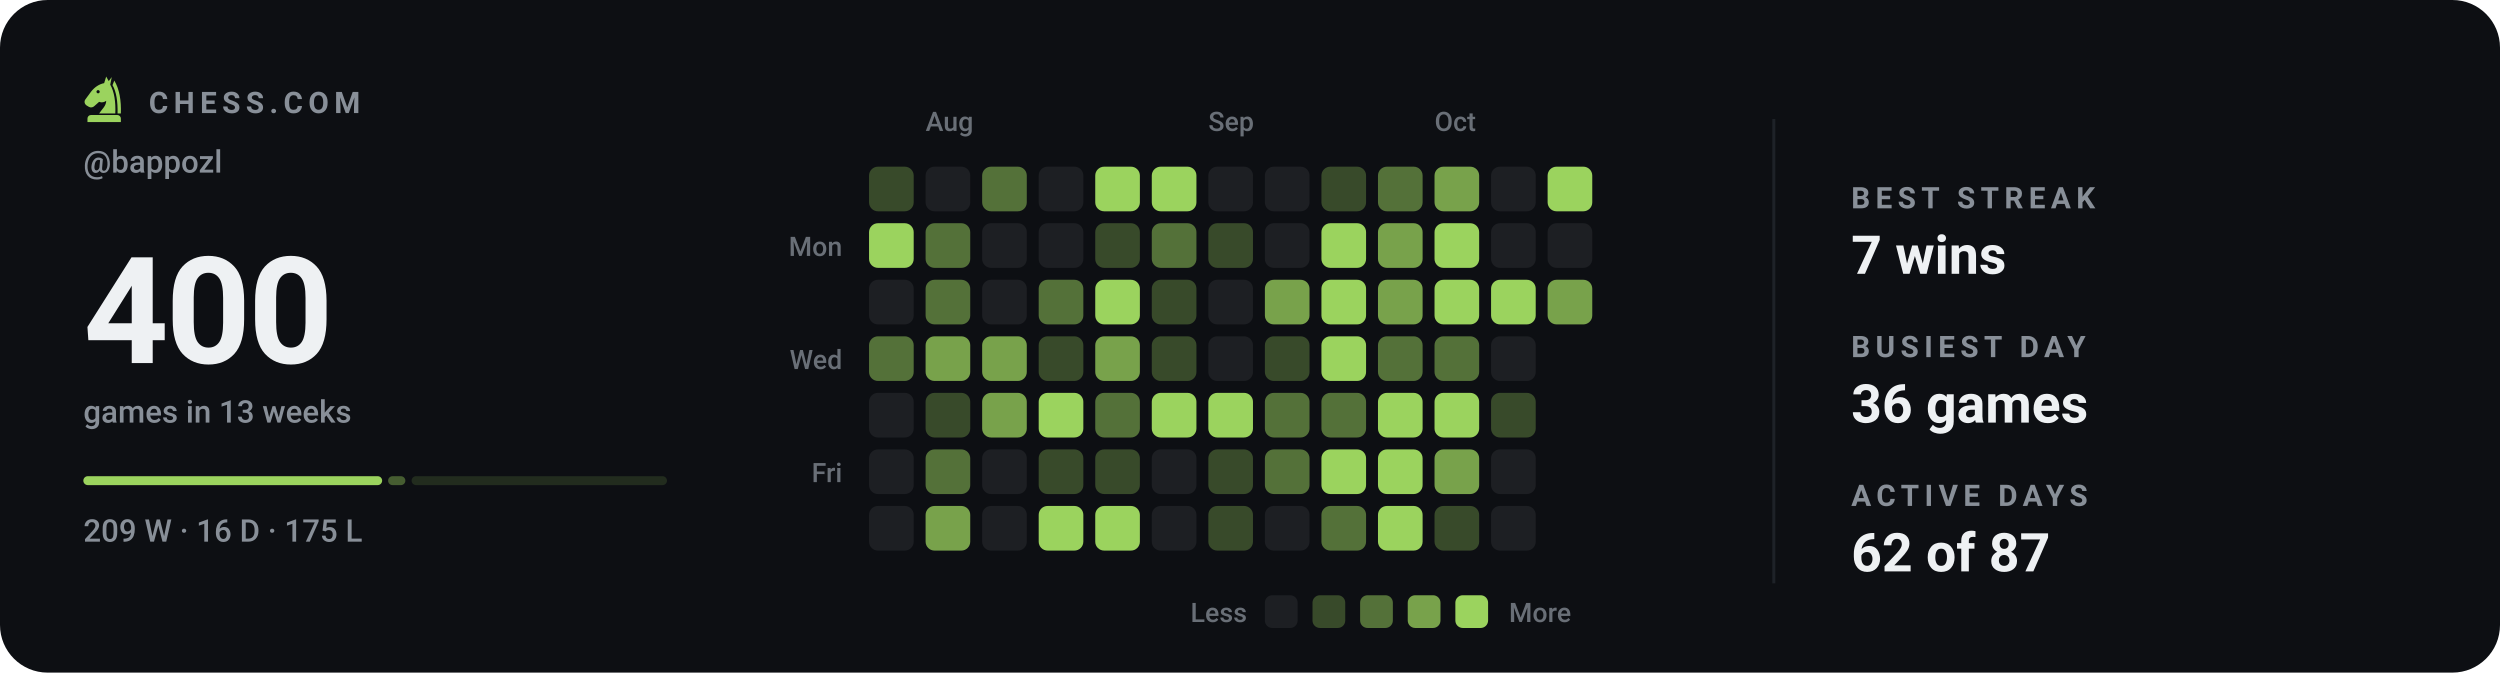
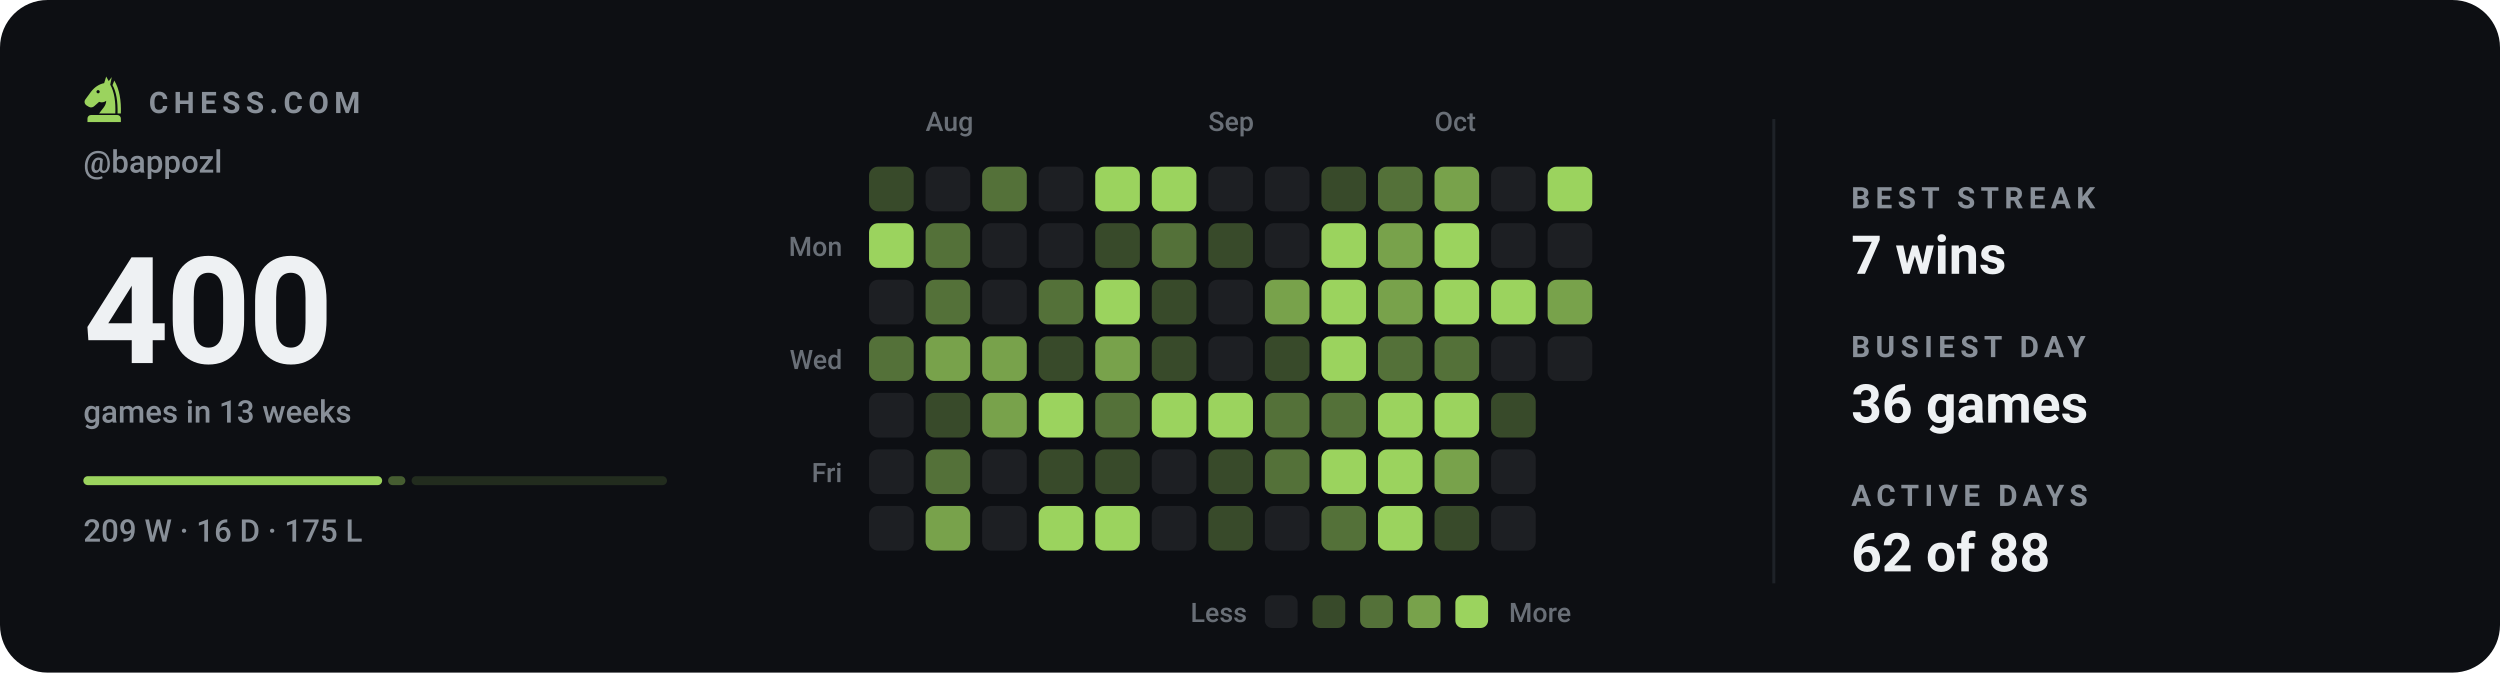
<svg xmlns="http://www.w3.org/2000/svg" viewBox="0 0 840 226" width="840" height="226" role="img" aria-label="Chess.com activity for bappozl: 400 games in the last 13 weeks">
  <style>svg{font-family:-apple-system,BlinkMacSystemFont,'Segoe UI',Roboto,'Helvetica Neue',Arial,sans-serif}text{fill:#eef1f3;white-space:pre}.bg{fill:#0d0f13}.acc{fill:#9bd35e}.win{fill:#1baf7a}.draw{fill:#8b8f96}.loss{fill:#d03b3b}.lbl{font-size:10px;font-weight:600;letter-spacing:.18em;fill:#888f98}.cap{font-size:10.5px;font-weight:500;fill:#888f98}.num{font-family:-apple-system,BlinkMacSystemFont,'Segoe UI',Roboto,'Helvetica Neue',Arial,sans-serif;font-weight:700;letter-spacing:-.02em}.tick{font-size:9px;font-weight:500;fill:#888f98;opacity:.75}.dl{font-size:10px;font-weight:600}.rule{stroke:#1e2228;stroke-width:1;fill:none}.grid{stroke:#1e2228;stroke-width:1;fill:none;opacity:.7}.ln{fill:none;stroke:#9bd35e;stroke-width:2;stroke-linecap:round;stroke-linejoin:round}.ring{stroke:#0d0f13;stroke-width:2}.hollow{fill:none;stroke-width:1.5}.sq{fill:#eef1f3;opacity:.035}</style>
  <rect class="bg" width="840" height="226" rx="16" />
  <g class="acc" transform="translate(26.5,24.7) scale(0.17)">
    <path fill-rule="evenodd" d="M54 6L50 19C40 21 31 27 24 36L13 51C10 55 11 60 15 63L20 66C24 68 28 67 31 64L40 56C45 58 50 57 54 54C54 64 46 70 40 79H72C73 56 70 36 62 22L65 7L59 15zM41.2 36a3.2 3.2 0 1 0-6.4 0 3.2 3.2 0 1 0 6.4 0z" />
    <path d="M70 14C80 30 84 54 83 79H76.5C77 55 74 36 66.5 23z" />
    <path d="M24 82h52a7 7 0 0 1 7 7v7H17v-7a7 7 0 0 1 7-7z" />
  </g>
  <text class="lbl" x="50" y="38">CHESS.COM</text>
  <text class="cap" x="28" y="58">@bappozl</text>
  <text class="num" x="28" y="122" style="font-size:50px">400</text>
  <text class="cap" x="28" y="142">games in 13 weeks</text>
  <rect x="28.0" y="160" width="100.4" height="3" rx="1.5" fill="#9bd35e" opacity="1" />
  <rect x="130.4" y="160" width="5.8" height="3" rx="1.5" fill="#9bd35e" opacity="0.4" />
  <rect x="138.3" y="160" width="85.8" height="3" rx="1.5" fill="#9bd35e" opacity="0.15" />
  <text class="cap" x="28" y="182">209 W · 16 D · 175 L</text>
  <text class="tick" x="311" y="44">Aug</text>
  <text class="tick" x="406" y="44">Sep</text>
  <text class="tick" x="482" y="44">Oct</text>
  <text class="tick" x="283" y="86" text-anchor="end">Mon</text>
  <text class="tick" x="283" y="124" text-anchor="end">Wed</text>
  <text class="tick" x="283" y="162" text-anchor="end">Fri</text>
  <rect x="292" y="56" width="15" height="15" rx="3" fill="#384a2a" />
  <rect x="292" y="75" width="15" height="15" rx="3" fill="#9bd35e" />
  <rect x="292" y="94" width="15" height="15" rx="3" fill="#1d1f23" />
  <rect x="292" y="113" width="15" height="15" rx="3" fill="#547139" />
  <rect x="292" y="132" width="15" height="15" rx="3" fill="#1d1f23" />
  <rect x="292" y="151" width="15" height="15" rx="3" fill="#1d1f23" />
  <rect x="292" y="170" width="15" height="15" rx="3" fill="#1d1f23" />
  <rect x="311" y="56" width="15" height="15" rx="3" fill="#1d1f23" />
  <rect x="311" y="75" width="15" height="15" rx="3" fill="#547139" />
  <rect x="311" y="94" width="15" height="15" rx="3" fill="#547139" />
  <rect x="311" y="113" width="15" height="15" rx="3" fill="#78a24b" />
  <rect x="311" y="132" width="15" height="15" rx="3" fill="#384a2a" />
  <rect x="311" y="151" width="15" height="15" rx="3" fill="#547139" />
  <rect x="311" y="170" width="15" height="15" rx="3" fill="#78a24b" />
  <rect x="330" y="56" width="15" height="15" rx="3" fill="#547139" />
  <rect x="330" y="75" width="15" height="15" rx="3" fill="#1d1f23" />
  <rect x="330" y="94" width="15" height="15" rx="3" fill="#1d1f23" />
  <rect x="330" y="113" width="15" height="15" rx="3" fill="#78a24b" />
  <rect x="330" y="132" width="15" height="15" rx="3" fill="#78a24b" />
  <rect x="330" y="151" width="15" height="15" rx="3" fill="#1d1f23" />
  <rect x="330" y="170" width="15" height="15" rx="3" fill="#1d1f23" />
  <rect x="349" y="56" width="15" height="15" rx="3" fill="#1d1f23" />
  <rect x="349" y="75" width="15" height="15" rx="3" fill="#1d1f23" />
  <rect x="349" y="94" width="15" height="15" rx="3" fill="#547139" />
  <rect x="349" y="113" width="15" height="15" rx="3" fill="#384a2a" />
  <rect x="349" y="132" width="15" height="15" rx="3" fill="#9bd35e" />
  <rect x="349" y="151" width="15" height="15" rx="3" fill="#384a2a" />
  <rect x="349" y="170" width="15" height="15" rx="3" fill="#9bd35e" />
  <rect x="368" y="56" width="15" height="15" rx="3" fill="#9bd35e" />
  <rect x="368" y="75" width="15" height="15" rx="3" fill="#384a2a" />
  <rect x="368" y="94" width="15" height="15" rx="3" fill="#9bd35e" />
  <rect x="368" y="113" width="15" height="15" rx="3" fill="#78a24b" />
  <rect x="368" y="132" width="15" height="15" rx="3" fill="#547139" />
  <rect x="368" y="151" width="15" height="15" rx="3" fill="#384a2a" />
  <rect x="368" y="170" width="15" height="15" rx="3" fill="#9bd35e" />
  <rect x="387" y="56" width="15" height="15" rx="3" fill="#9bd35e" />
  <rect x="387" y="75" width="15" height="15" rx="3" fill="#547139" />
  <rect x="387" y="94" width="15" height="15" rx="3" fill="#384a2a" />
  <rect x="387" y="113" width="15" height="15" rx="3" fill="#384a2a" />
  <rect x="387" y="132" width="15" height="15" rx="3" fill="#9bd35e" />
  <rect x="387" y="151" width="15" height="15" rx="3" fill="#1d1f23" />
  <rect x="387" y="170" width="15" height="15" rx="3" fill="#1d1f23" />
  <rect x="406" y="56" width="15" height="15" rx="3" fill="#1d1f23" />
  <rect x="406" y="75" width="15" height="15" rx="3" fill="#384a2a" />
  <rect x="406" y="94" width="15" height="15" rx="3" fill="#1d1f23" />
  <rect x="406" y="113" width="15" height="15" rx="3" fill="#1d1f23" />
  <rect x="406" y="132" width="15" height="15" rx="3" fill="#9bd35e" />
  <rect x="406" y="151" width="15" height="15" rx="3" fill="#384a2a" />
  <rect x="406" y="170" width="15" height="15" rx="3" fill="#384a2a" />
  <rect x="425" y="56" width="15" height="15" rx="3" fill="#1d1f23" />
  <rect x="425" y="75" width="15" height="15" rx="3" fill="#1d1f23" />
  <rect x="425" y="94" width="15" height="15" rx="3" fill="#78a24b" />
  <rect x="425" y="113" width="15" height="15" rx="3" fill="#384a2a" />
  <rect x="425" y="132" width="15" height="15" rx="3" fill="#547139" />
  <rect x="425" y="151" width="15" height="15" rx="3" fill="#547139" />
  <rect x="425" y="170" width="15" height="15" rx="3" fill="#1d1f23" />
  <rect x="444" y="56" width="15" height="15" rx="3" fill="#384a2a" />
  <rect x="444" y="75" width="15" height="15" rx="3" fill="#9bd35e" />
  <rect x="444" y="94" width="15" height="15" rx="3" fill="#9bd35e" />
  <rect x="444" y="113" width="15" height="15" rx="3" fill="#9bd35e" />
  <rect x="444" y="132" width="15" height="15" rx="3" fill="#547139" />
  <rect x="444" y="151" width="15" height="15" rx="3" fill="#9bd35e" />
  <rect x="444" y="170" width="15" height="15" rx="3" fill="#547139" />
  <rect x="463" y="56" width="15" height="15" rx="3" fill="#547139" />
  <rect x="463" y="75" width="15" height="15" rx="3" fill="#78a24b" />
  <rect x="463" y="94" width="15" height="15" rx="3" fill="#78a24b" />
  <rect x="463" y="113" width="15" height="15" rx="3" fill="#547139" />
  <rect x="463" y="132" width="15" height="15" rx="3" fill="#9bd35e" />
  <rect x="463" y="151" width="15" height="15" rx="3" fill="#9bd35e" />
  <rect x="463" y="170" width="15" height="15" rx="3" fill="#9bd35e" />
  <rect x="482" y="56" width="15" height="15" rx="3" fill="#78a24b" />
  <rect x="482" y="75" width="15" height="15" rx="3" fill="#9bd35e" />
  <rect x="482" y="94" width="15" height="15" rx="3" fill="#9bd35e" />
  <rect x="482" y="113" width="15" height="15" rx="3" fill="#547139" />
  <rect x="482" y="132" width="15" height="15" rx="3" fill="#9bd35e" />
  <rect x="482" y="151" width="15" height="15" rx="3" fill="#78a24b" />
  <rect x="482" y="170" width="15" height="15" rx="3" fill="#384a2a" />
  <rect x="501" y="56" width="15" height="15" rx="3" fill="#1d1f23" />
  <rect x="501" y="75" width="15" height="15" rx="3" fill="#1d1f23" />
  <rect x="501" y="94" width="15" height="15" rx="3" fill="#9bd35e" />
  <rect x="501" y="113" width="15" height="15" rx="3" fill="#1d1f23" />
  <rect x="501" y="132" width="15" height="15" rx="3" fill="#384a2a" />
  <rect x="501" y="151" width="15" height="15" rx="3" fill="#1d1f23" />
  <rect x="501" y="170" width="15" height="15" rx="3" fill="#1d1f23" />
  <rect x="520" y="56" width="15" height="15" rx="3" fill="#9bd35e" />
  <rect x="520" y="75" width="15" height="15" rx="3" fill="#1d1f23" />
  <rect x="520" y="94" width="15" height="15" rx="3" fill="#78a24b" />
+   <rect x="520" y="113" width="15" height="15" rx="3" fill="#1d1f23" />
  <text class="tick" x="419" y="209" text-anchor="end">Less</text>
  <rect x="425" y="200" width="11" height="11" rx="2.5" fill="#1d1f23" />
  <rect x="441" y="200" width="11" height="11" rx="2.5" fill="#384a2a" />
  <rect x="457" y="200" width="11" height="11" rx="2.5" fill="#547139" />
  <rect x="473" y="200" width="11" height="11" rx="2.5" fill="#78a24b" />
  <rect x="489" y="200" width="11" height="11" rx="2.5" fill="#9bd35e" />
  <text class="tick" x="507" y="209">More</text>
  <line class="rule" x1="596" y1="40" x2="596" y2="196" />
  <text class="lbl" x="622" y="70">BEST STREAK</text>
  <text x="622" y="92" style="font-size:18px;font-weight:600">7 wins</text>
  <text class="lbl" x="622" y="120">BUSIEST DAY</text>
  <text x="622" y="142" style="font-size:18px;font-weight:600">36 games</text>
  <text class="lbl" x="622" y="170">ACTIVE DAYS</text>
-   <text x="622" y="192" style="font-size:18px;font-weight:600">62 of 87</text>
+   <text x="622" y="192" style="font-size:18px;font-weight:600">62 of 88</text>
</svg>
